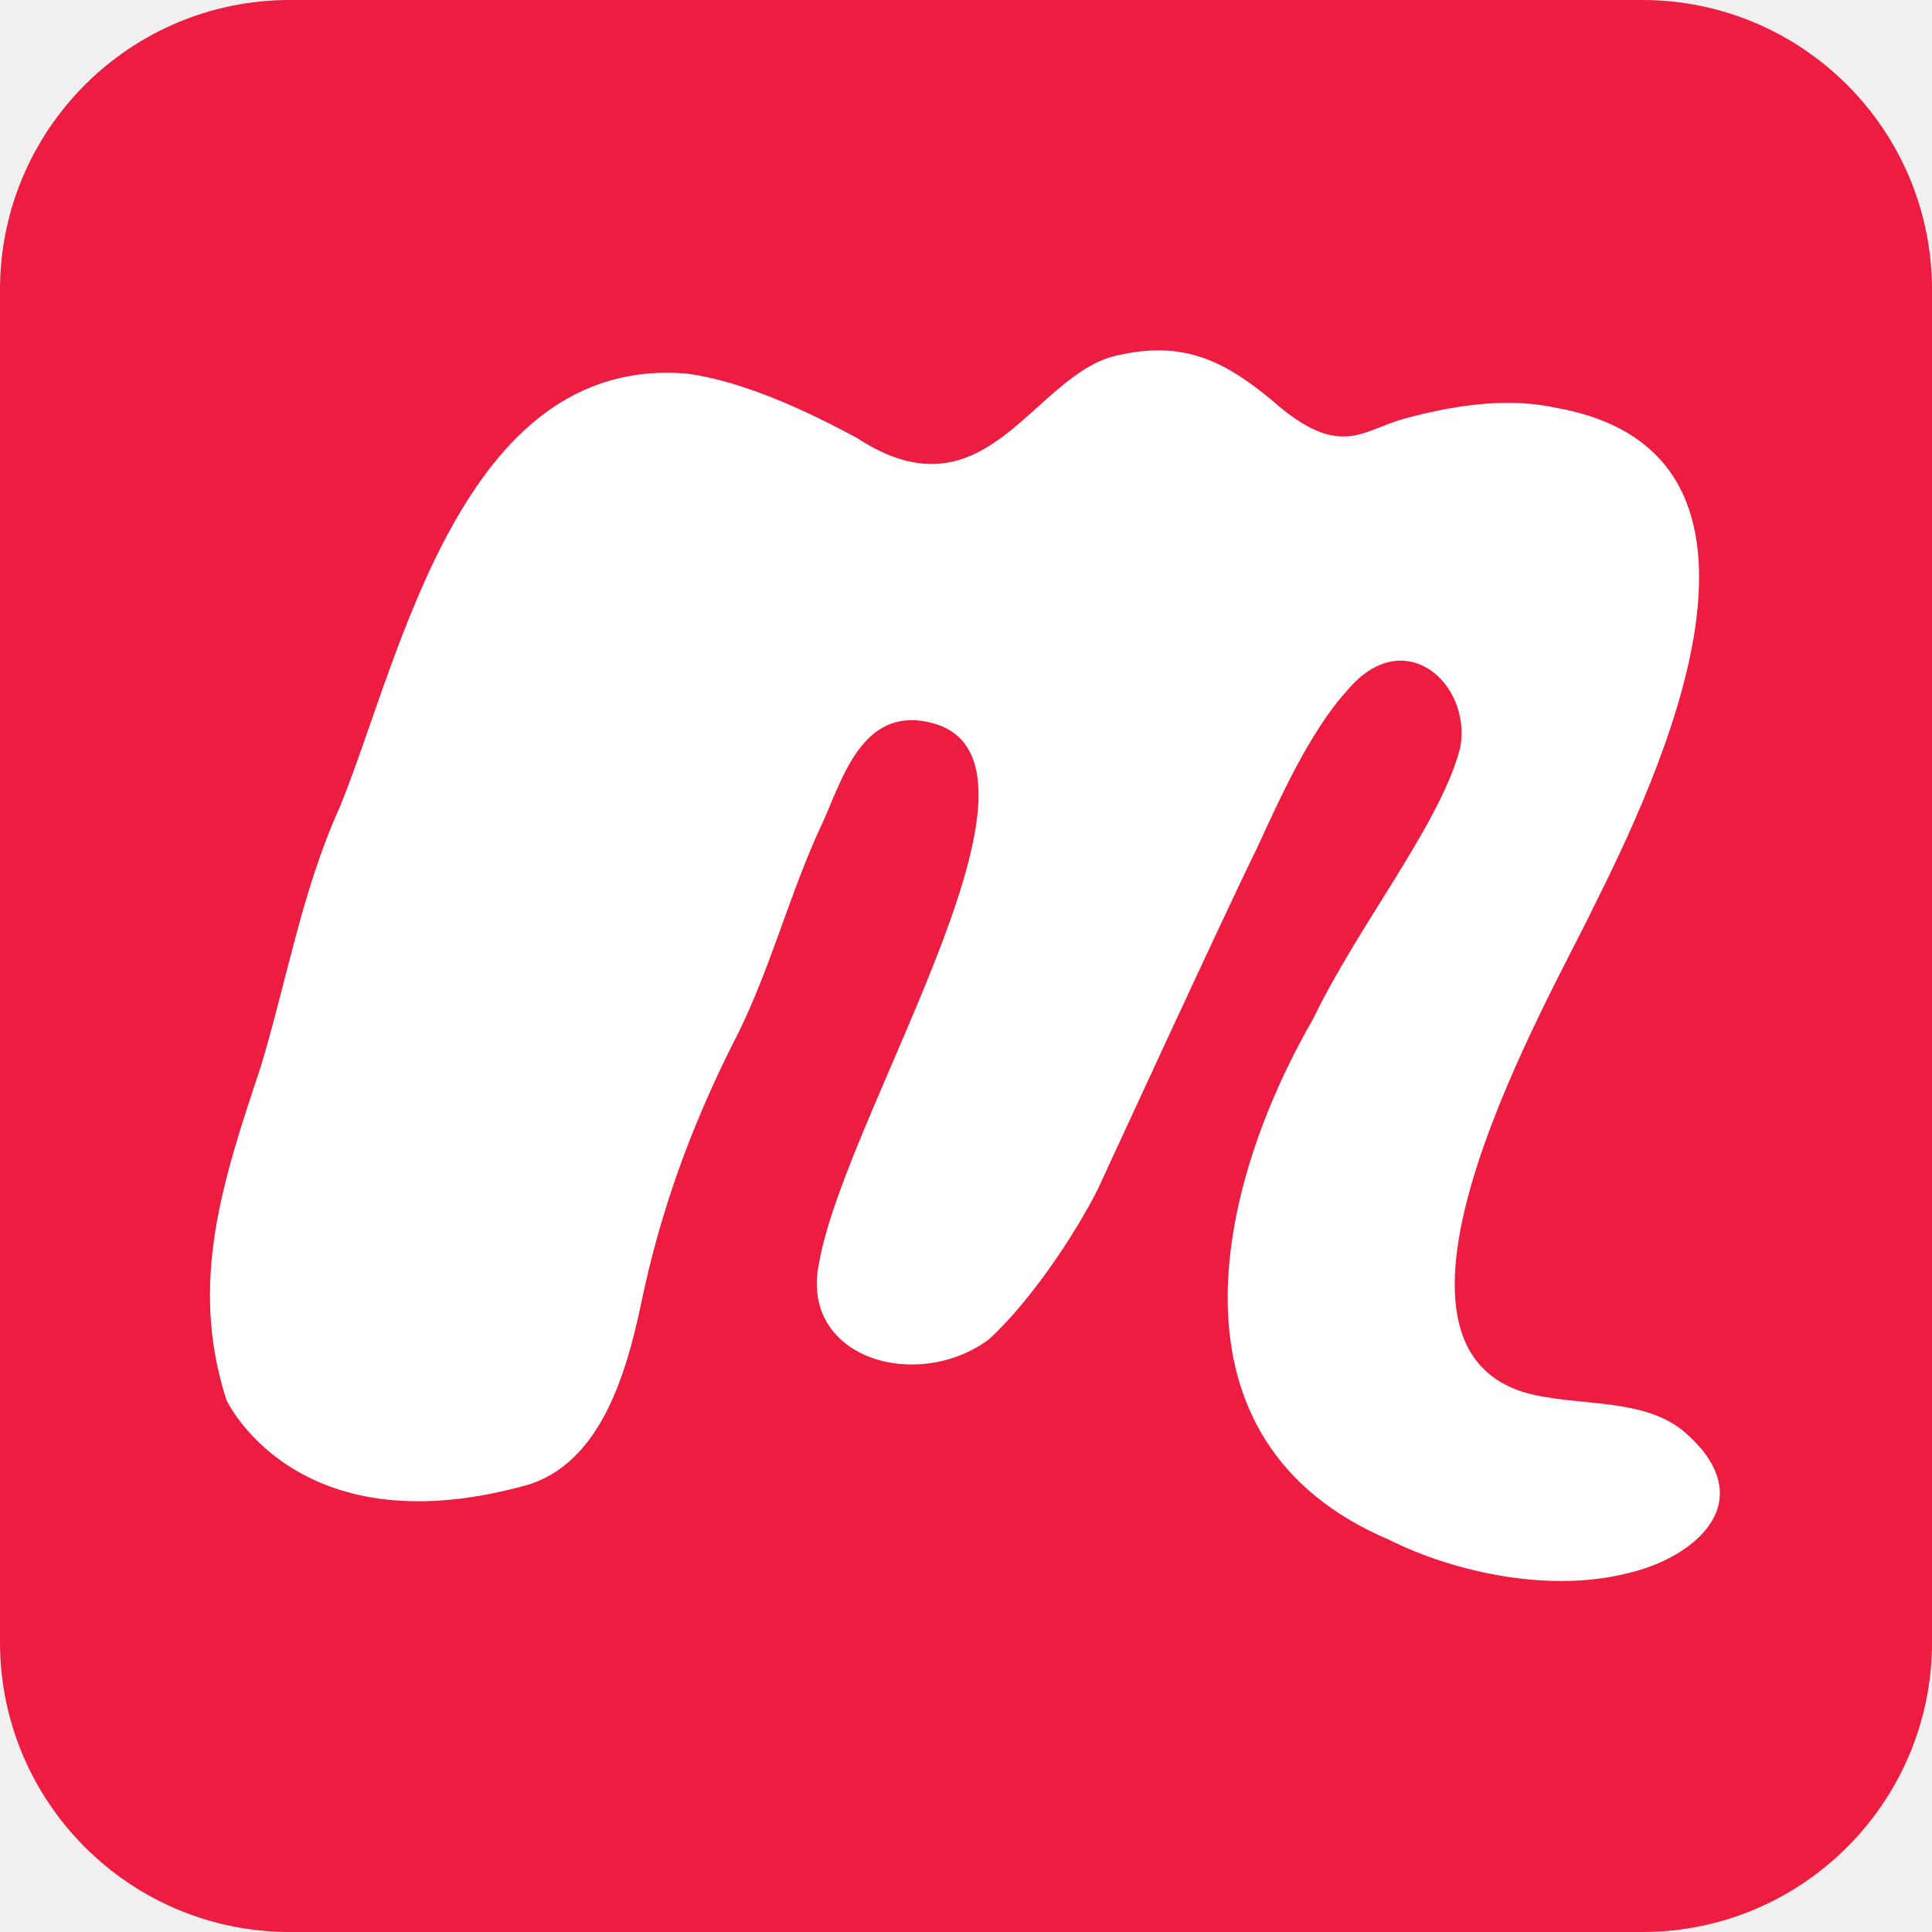
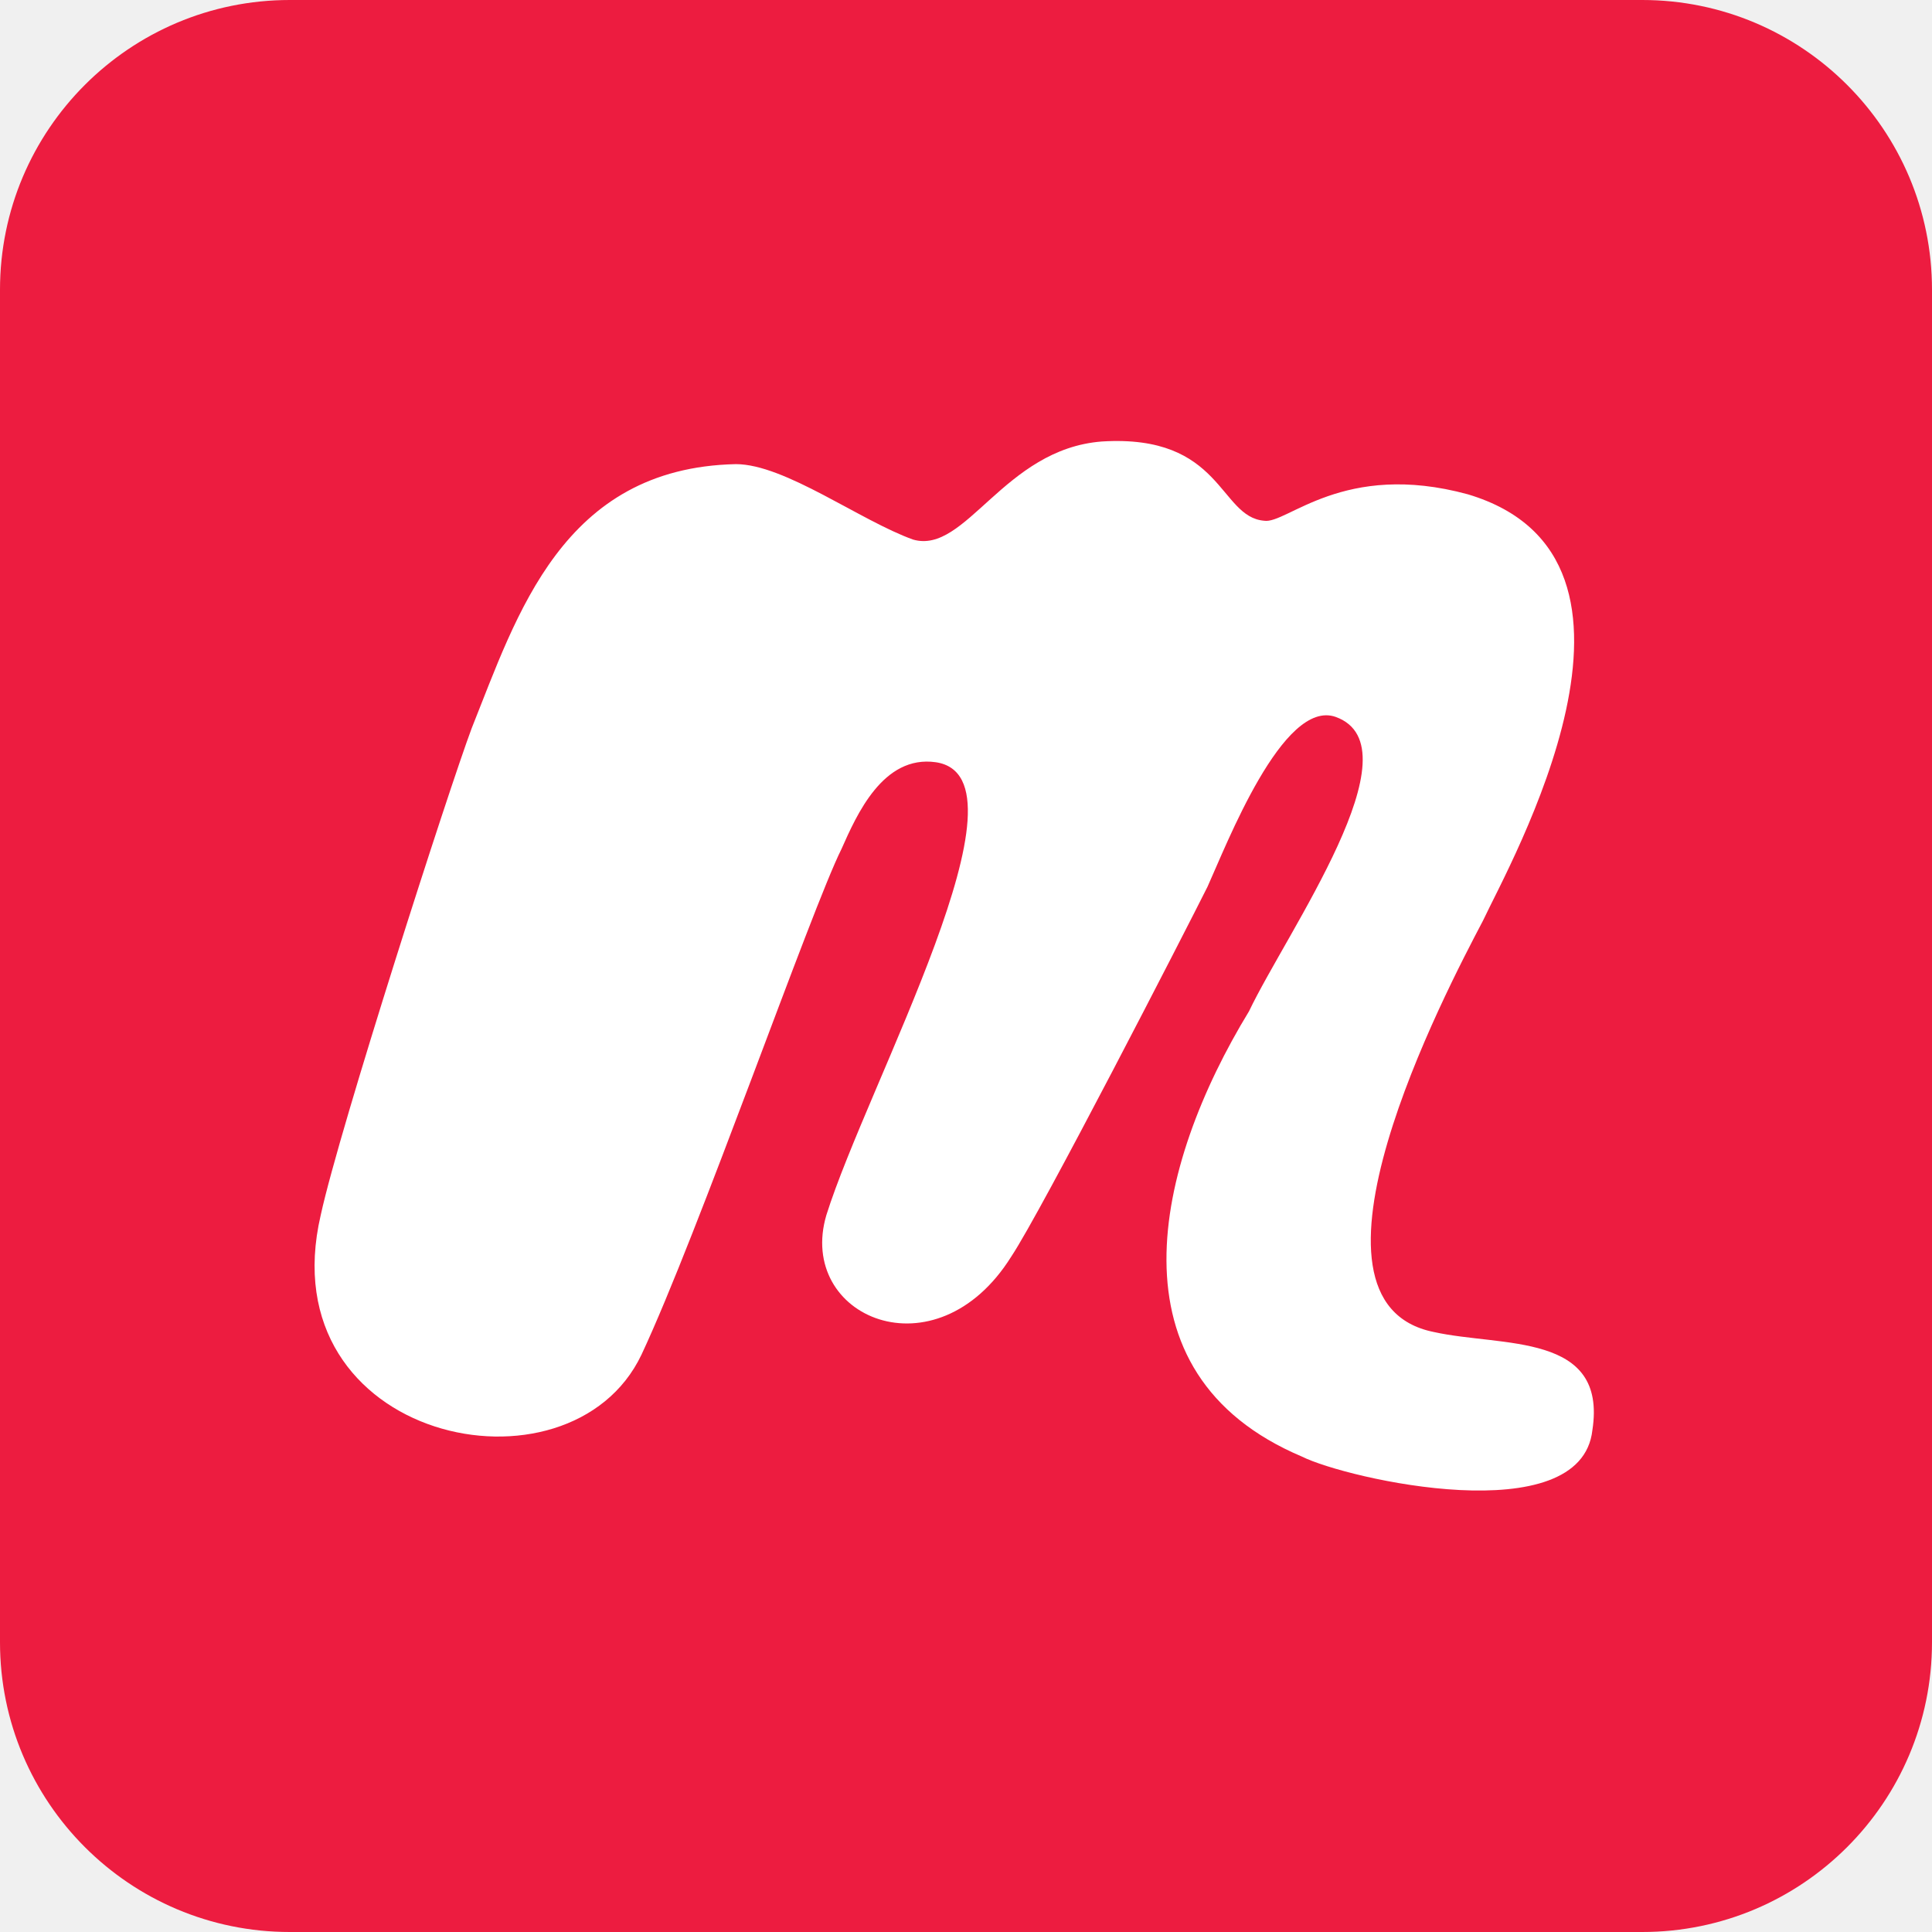
- <svg xmlns="http://www.w3.org/2000/svg" aria-label="Meetup" role="img" viewBox="0 0 512 512">
-   <rect width="512" height="512" fill="#ed1c40" rx="15%" />
-   <path fill="#fff" d="M412 108c69 12 27 99 10 133-11 23-64 114-18 128 14 4 32 1 43 11 20 18 2 33-16 37-20 5-45 0-63-9-61-26-46-93-20-138 12-25 34-52 39-72 3-17-15-33-30-15-10 11-18 29-24 42-7 14-42 90-42 90-6 12-18 30-29 40-19 14-50 5-45-20 7-41 71-138 27-144-16-2-21 16-26 27-9 19-14 40-24 59-11 22-19 44-24 68-4 19-11 44-32 49-60 16-78-23-78-23-10-31-1-58 9-88 7-23 11-47 21-69 16-39 32-120 92-115 15 2 32 10 45 17 35 23 47-18 70-22 18-4 29 3 40 12 18 16 24 8 35 5s26-6 40-3z" />
+ <svg xmlns="http://www.w3.org/2000/svg" viewBox="0 0 512 512" aria-label="Meetup" role="img">
+   <rect fill="#ed1c40" height="512" rx="15%" width="512" />
+   <path d="m335 138c6 1 21-16 54-7 57 17 11 98 4 113-10 19-53 101-13 109 18 4 46 0 42 26-3 27-65 13-77 7-52-22-39-77-14-118 10-21 45-70 23-78-14-5-29 34-34 45-6 12-44 86-52 98-20 32-57 16-49-11 11-35 56-116 29-120-14-2-21 14-25 23-8 16-38 102-53 134-19 40-99 23-85-37 5-23 34-113 40-129 12-30 24-69 70-70 13 0 33 15 47 20 14 4 24-24 50-26 32-2 31 20 43 21z" fill="#fff" />
</svg>
